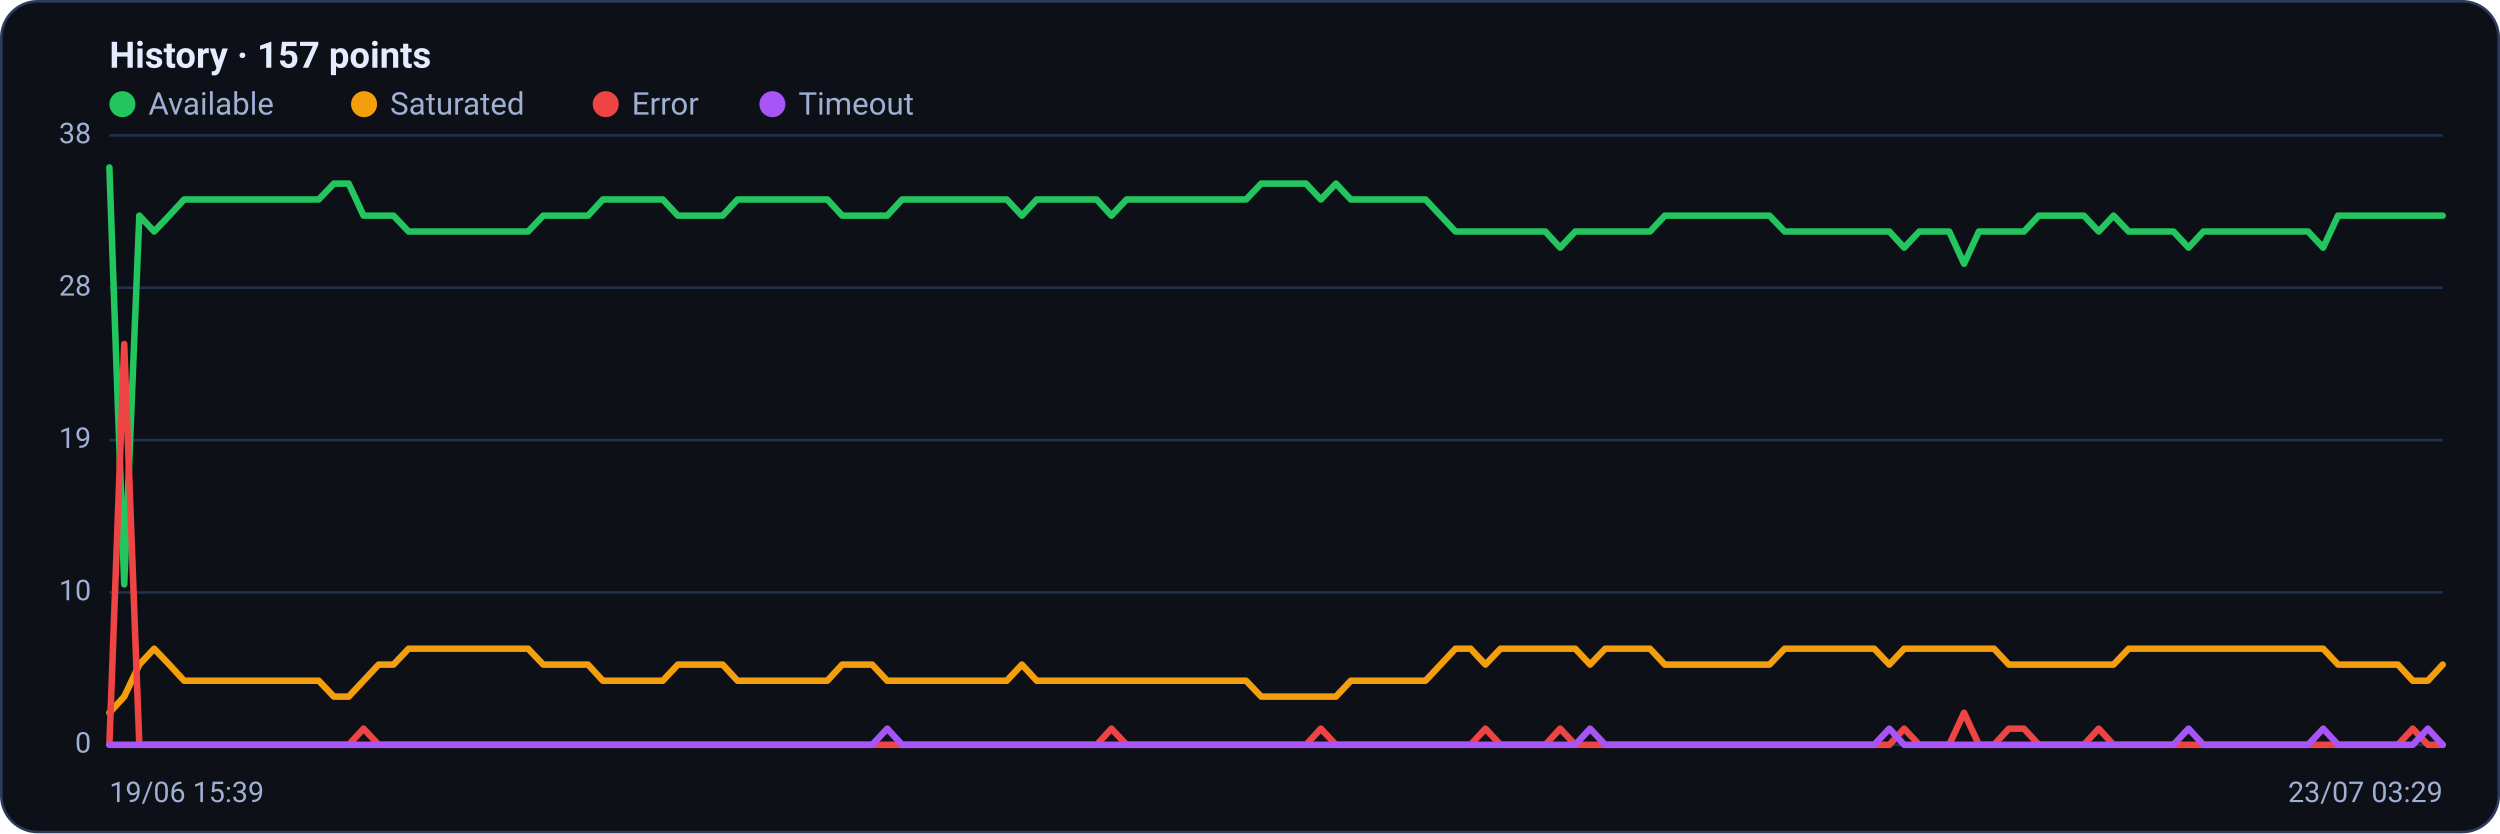
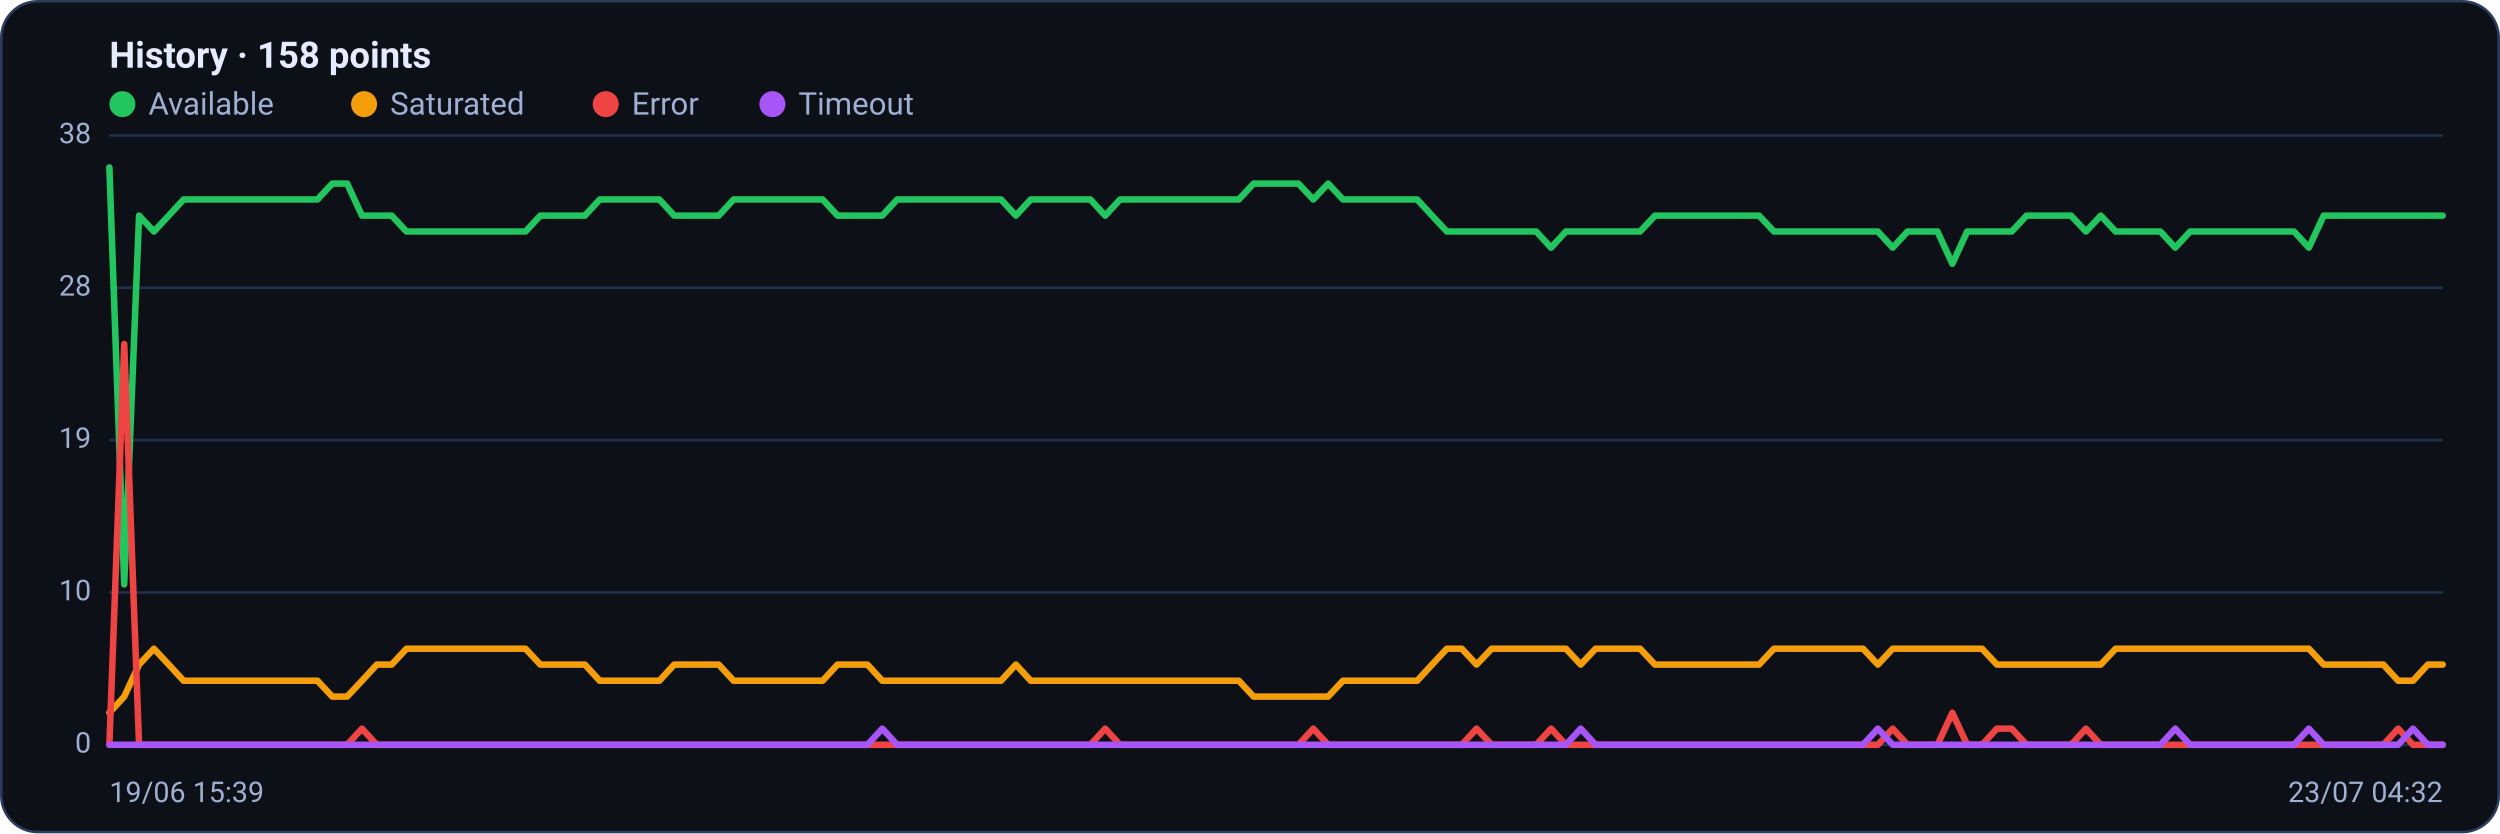
<svg xmlns="http://www.w3.org/2000/svg" viewBox="0 0 960 320" width="960" height="320" font-family="Segoe UI, system-ui, -apple-system, Roboto, Helvetica, Arial, sans-serif" role="img" aria-label="Availability history per region">
  <rect x="0.5" y="0.5" width="959" height="319" rx="14" fill="#0d1117" stroke="#2c3a5e" />
-   <text x="42" y="26" font-size="14" font-weight="600" fill="#e6ecff">History · 157 points</text>
+   <text x="42" y="26" font-size="14" font-weight="600" fill="#e6ecff">History · 158 points</text>
  <circle cx="47" cy="40" r="5" fill="#22c55e" />
  <text x="57" y="44" font-size="12" fill="#9fb0d4">Available</text>
  <circle cx="139.8" cy="40" r="5" fill="#f59e0b" />
  <text x="149.8" y="44" font-size="12" fill="#9fb0d4">Saturated</text>
  <circle cx="232.6" cy="40" r="5" fill="#ef4444" />
  <text x="242.6" y="44" font-size="12" fill="#9fb0d4">Error</text>
  <circle cx="296.6" cy="40" r="5" fill="#a855f7" />
  <text x="306.6" y="44" font-size="12" fill="#9fb0d4">Timeout</text>
  <line x1="42" y1="286.0" x2="938" y2="286.0" stroke="#21304f" stroke-width="1" />
  <text x="35" y="289.0" text-anchor="end" font-size="11" fill="#9fb0d4">0</text>
  <line x1="42" y1="227.5" x2="938" y2="227.5" stroke="#21304f" stroke-width="1" />
  <text x="35" y="230.5" text-anchor="end" font-size="11" fill="#9fb0d4">10</text>
  <line x1="42" y1="169.0" x2="938" y2="169.0" stroke="#21304f" stroke-width="1" />
  <text x="35" y="172.0" text-anchor="end" font-size="11" fill="#9fb0d4">19</text>
  <line x1="42" y1="110.5" x2="938" y2="110.5" stroke="#21304f" stroke-width="1" />
  <text x="35" y="113.5" text-anchor="end" font-size="11" fill="#9fb0d4">28</text>
  <line x1="42" y1="52.0" x2="938" y2="52.0" stroke="#21304f" stroke-width="1" />
  <text x="35" y="55.0" text-anchor="end" font-size="11" fill="#9fb0d4">38</text>
-   <polyline fill="none" stroke="#22c55e" stroke-width="2.5" stroke-linejoin="round" stroke-linecap="round" points="42.0,64.3 47.7,224.4 53.5,82.8 59.2,88.9 65.0,82.8 70.7,76.6 76.5,76.6 82.2,76.6 87.9,76.6 93.7,76.6 99.4,76.6 105.2,76.6 110.9,76.6 116.7,76.6 122.4,76.6 128.2,70.5 133.9,70.5 139.6,82.8 145.4,82.8 151.1,82.8 156.9,88.9 162.6,88.9 168.4,88.9 174.1,88.9 179.8,88.9 185.6,88.9 191.3,88.9 197.1,88.9 202.8,88.9 208.6,82.8 214.3,82.8 220.1,82.8 225.8,82.8 231.5,76.6 237.3,76.6 243.0,76.6 248.8,76.6 254.5,76.6 260.3,82.8 266.0,82.8 271.7,82.8 277.5,82.8 283.2,76.6 289.0,76.6 294.7,76.6 300.5,76.6 306.2,76.6 311.9,76.6 317.7,76.6 323.4,82.8 329.2,82.8 334.9,82.8 340.7,82.8 346.4,76.6 352.2,76.6 357.9,76.6 363.6,76.6 369.4,76.6 375.1,76.6 380.9,76.6 386.6,76.6 392.4,82.8 398.1,76.6 403.8,76.6 409.6,76.6 415.3,76.6 421.1,76.6 426.8,82.8 432.6,76.6 438.3,76.6 444.1,76.6 449.8,76.6 455.5,76.6 461.3,76.6 467.0,76.6 472.8,76.6 478.5,76.6 484.3,70.5 490.0,70.5 495.7,70.5 501.5,70.5 507.2,76.6 513.0,70.5 518.7,76.6 524.5,76.6 530.2,76.6 535.9,76.6 541.7,76.6 547.4,76.6 553.2,82.8 558.9,88.9 564.7,88.9 570.4,88.9 576.2,88.9 581.9,88.9 587.6,88.9 593.4,88.9 599.1,95.1 604.9,88.9 610.6,88.9 616.4,88.9 622.1,88.9 627.8,88.9 633.6,88.9 639.3,82.8 645.1,82.8 650.8,82.8 656.6,82.8 662.3,82.8 668.1,82.8 673.8,82.8 679.5,82.8 685.3,88.9 691.0,88.9 696.8,88.9 702.5,88.9 708.3,88.9 714.0,88.9 719.7,88.9 725.5,88.9 731.2,95.1 737.0,88.9 742.7,88.9 748.5,88.9 754.2,101.3 759.9,88.9 765.7,88.9 771.4,88.9 777.2,88.9 782.9,82.8 788.7,82.8 794.4,82.8 800.2,82.8 805.9,88.9 811.6,82.8 817.4,88.9 823.1,88.9 828.9,88.9 834.6,88.9 840.4,95.1 846.1,88.9 851.8,88.9 857.6,88.9 863.3,88.9 869.1,88.9 874.8,88.9 880.6,88.9 886.3,88.9 892.1,95.1 897.8,82.8 903.5,82.8 909.3,82.8 915.0,82.8 920.8,82.8 926.5,82.8 932.3,82.8 938.0,82.8" />
-   <polyline fill="none" stroke="#f59e0b" stroke-width="2.5" stroke-linejoin="round" stroke-linecap="round" points="42.0,273.7 47.7,267.5 53.5,255.2 59.2,249.1 65.0,255.2 70.7,261.4 76.5,261.4 82.2,261.4 87.9,261.4 93.7,261.4 99.4,261.4 105.2,261.4 110.9,261.4 116.7,261.4 122.4,261.4 128.2,267.5 133.9,267.5 139.6,261.4 145.4,255.2 151.1,255.2 156.9,249.1 162.6,249.1 168.4,249.1 174.1,249.1 179.8,249.1 185.6,249.1 191.3,249.1 197.1,249.1 202.8,249.1 208.6,255.2 214.3,255.2 220.1,255.2 225.8,255.2 231.5,261.4 237.3,261.4 243.0,261.4 248.8,261.4 254.5,261.4 260.3,255.2 266.0,255.2 271.7,255.2 277.5,255.2 283.2,261.4 289.0,261.4 294.7,261.4 300.5,261.4 306.2,261.4 311.9,261.4 317.7,261.4 323.4,255.2 329.2,255.2 334.9,255.2 340.7,261.4 346.4,261.4 352.2,261.4 357.9,261.4 363.6,261.4 369.4,261.4 375.1,261.4 380.9,261.4 386.6,261.4 392.4,255.2 398.1,261.4 403.8,261.4 409.6,261.4 415.3,261.4 421.1,261.4 426.8,261.4 432.6,261.4 438.3,261.4 444.1,261.4 449.8,261.4 455.5,261.4 461.3,261.4 467.0,261.4 472.8,261.4 478.5,261.4 484.3,267.5 490.0,267.5 495.7,267.5 501.5,267.5 507.2,267.5 513.0,267.5 518.7,261.4 524.5,261.4 530.2,261.4 535.9,261.4 541.7,261.4 547.4,261.4 553.2,255.2 558.9,249.1 564.7,249.1 570.4,255.2 576.2,249.1 581.9,249.1 587.6,249.1 593.4,249.1 599.1,249.1 604.9,249.1 610.6,255.2 616.4,249.1 622.1,249.1 627.8,249.1 633.6,249.1 639.3,255.2 645.1,255.2 650.8,255.2 656.6,255.2 662.3,255.2 668.1,255.2 673.8,255.2 679.5,255.2 685.3,249.1 691.0,249.1 696.8,249.1 702.5,249.1 708.3,249.1 714.0,249.1 719.7,249.1 725.5,255.2 731.2,249.1 737.0,249.1 742.7,249.1 748.5,249.1 754.2,249.1 759.9,249.1 765.7,249.1 771.4,255.2 777.2,255.2 782.9,255.2 788.7,255.2 794.4,255.2 800.2,255.2 805.9,255.2 811.6,255.2 817.4,249.1 823.1,249.1 828.9,249.1 834.6,249.1 840.4,249.1 846.1,249.1 851.8,249.1 857.6,249.1 863.3,249.1 869.1,249.1 874.8,249.1 880.6,249.1 886.3,249.1 892.1,249.1 897.8,255.2 903.5,255.2 909.3,255.2 915.0,255.2 920.8,255.2 926.5,261.4 932.3,261.4 938.0,255.2" />
-   <polyline fill="none" stroke="#ef4444" stroke-width="2.5" stroke-linejoin="round" stroke-linecap="round" points="42.0,286.0 47.7,132.1 53.5,286.0 59.2,286.0 65.0,286.0 70.7,286.0 76.5,286.0 82.2,286.0 87.9,286.0 93.7,286.0 99.4,286.0 105.2,286.0 110.9,286.0 116.7,286.0 122.4,286.0 128.2,286.0 133.9,286.0 139.6,279.8 145.4,286.0 151.1,286.0 156.9,286.0 162.6,286.0 168.4,286.0 174.1,286.0 179.8,286.0 185.6,286.0 191.3,286.0 197.1,286.0 202.8,286.0 208.6,286.0 214.3,286.0 220.1,286.0 225.8,286.0 231.5,286.0 237.3,286.0 243.0,286.0 248.8,286.0 254.5,286.0 260.3,286.0 266.0,286.0 271.7,286.0 277.5,286.0 283.2,286.0 289.0,286.0 294.7,286.0 300.5,286.0 306.2,286.0 311.9,286.0 317.7,286.0 323.4,286.0 329.2,286.0 334.9,286.0 340.7,286.0 346.4,286.0 352.2,286.0 357.9,286.0 363.6,286.0 369.4,286.0 375.1,286.0 380.9,286.0 386.6,286.0 392.4,286.0 398.1,286.0 403.8,286.0 409.6,286.0 415.3,286.0 421.1,286.0 426.8,279.8 432.6,286.0 438.3,286.0 444.1,286.0 449.8,286.0 455.5,286.0 461.3,286.0 467.0,286.0 472.8,286.0 478.5,286.0 484.3,286.0 490.0,286.0 495.7,286.0 501.5,286.0 507.2,279.8 513.0,286.0 518.7,286.0 524.5,286.0 530.2,286.0 535.9,286.0 541.7,286.0 547.4,286.0 553.2,286.0 558.9,286.0 564.7,286.0 570.4,279.8 576.2,286.0 581.9,286.0 587.6,286.0 593.4,286.0 599.1,279.8 604.9,286.0 610.6,286.0 616.4,286.0 622.1,286.0 627.8,286.0 633.6,286.0 639.3,286.0 645.1,286.0 650.8,286.0 656.6,286.0 662.3,286.0 668.1,286.0 673.8,286.0 679.5,286.0 685.3,286.0 691.0,286.0 696.8,286.0 702.5,286.0 708.3,286.0 714.0,286.0 719.7,286.0 725.5,286.0 731.2,279.8 737.0,286.0 742.7,286.0 748.5,286.0 754.2,273.7 759.9,286.0 765.7,286.0 771.4,279.8 777.2,279.8 782.9,286.0 788.7,286.0 794.4,286.0 800.2,286.0 805.9,279.8 811.6,286.0 817.4,286.0 823.1,286.0 828.9,286.0 834.6,286.0 840.4,286.0 846.1,286.0 851.8,286.0 857.6,286.0 863.3,286.0 869.1,286.0 874.8,286.0 880.6,286.0 886.3,286.0 892.1,286.0 897.8,286.0 903.5,286.0 909.3,286.0 915.0,286.0 920.8,286.0 926.5,279.8 932.3,286.0 938.0,286.0" />
-   <polyline fill="none" stroke="#a855f7" stroke-width="2.5" stroke-linejoin="round" stroke-linecap="round" points="42.0,286.0 47.7,286.0 53.5,286.0 59.2,286.0 65.0,286.0 70.7,286.0 76.5,286.0 82.2,286.0 87.9,286.0 93.7,286.0 99.4,286.0 105.2,286.0 110.9,286.0 116.7,286.0 122.4,286.0 128.2,286.0 133.9,286.0 139.6,286.0 145.4,286.0 151.1,286.0 156.9,286.0 162.6,286.0 168.4,286.0 174.1,286.0 179.8,286.0 185.6,286.0 191.3,286.0 197.1,286.0 202.8,286.0 208.6,286.0 214.3,286.0 220.1,286.0 225.8,286.0 231.5,286.0 237.3,286.0 243.0,286.0 248.8,286.0 254.5,286.0 260.3,286.0 266.0,286.0 271.7,286.0 277.5,286.0 283.2,286.0 289.0,286.0 294.7,286.0 300.5,286.0 306.2,286.0 311.9,286.0 317.7,286.0 323.4,286.0 329.2,286.0 334.9,286.0 340.7,279.8 346.4,286.0 352.2,286.0 357.9,286.0 363.6,286.0 369.4,286.0 375.1,286.0 380.9,286.0 386.6,286.0 392.4,286.0 398.1,286.0 403.8,286.0 409.6,286.0 415.3,286.0 421.1,286.0 426.8,286.0 432.6,286.0 438.3,286.0 444.1,286.0 449.8,286.0 455.5,286.0 461.3,286.0 467.0,286.0 472.8,286.0 478.5,286.0 484.3,286.0 490.0,286.0 495.7,286.0 501.5,286.0 507.2,286.0 513.0,286.0 518.7,286.0 524.5,286.0 530.2,286.0 535.9,286.0 541.7,286.0 547.4,286.0 553.2,286.0 558.9,286.0 564.7,286.0 570.4,286.0 576.2,286.0 581.9,286.0 587.6,286.0 593.4,286.0 599.1,286.0 604.9,286.0 610.6,279.8 616.4,286.0 622.1,286.0 627.8,286.0 633.6,286.0 639.3,286.0 645.1,286.0 650.8,286.0 656.6,286.0 662.3,286.0 668.1,286.0 673.8,286.0 679.5,286.0 685.3,286.0 691.0,286.0 696.8,286.0 702.5,286.0 708.3,286.0 714.0,286.0 719.7,286.0 725.5,279.8 731.2,286.0 737.0,286.0 742.7,286.0 748.5,286.0 754.2,286.0 759.9,286.0 765.7,286.0 771.4,286.0 777.2,286.0 782.9,286.0 788.7,286.0 794.4,286.0 800.2,286.0 805.9,286.0 811.6,286.0 817.4,286.0 823.1,286.0 828.9,286.0 834.6,286.0 840.4,279.8 846.1,286.0 851.8,286.0 857.6,286.0 863.3,286.0 869.1,286.0 874.8,286.0 880.6,286.0 886.3,286.0 892.1,279.8 897.8,286.0 903.5,286.0 909.3,286.0 915.0,286.0 920.8,286.0 926.5,286.0 932.3,279.8 938.0,286.0" />
+   <polyline fill="none" stroke="#22c55e" stroke-width="2.5" stroke-linejoin="round" stroke-linecap="round" points="42.0,64.3 47.7,224.4 53.4,82.8 59.1,88.9 64.8,82.8 70.5,76.6 76.2,76.6 81.9,76.6 87.7,76.6 93.4,76.6 99.1,76.6 104.8,76.6 110.5,76.6 116.2,76.6 121.9,76.6 127.6,70.5 133.3,70.5 139.0,82.8 144.7,82.8 150.4,82.8 156.1,88.9 161.8,88.9 167.6,88.9 173.3,88.9 179.0,88.9 184.7,88.9 190.4,88.9 196.1,88.9 201.8,88.9 207.5,82.8 213.2,82.8 218.9,82.8 224.6,82.8 230.3,76.6 236.0,76.6 241.7,76.6 247.5,76.6 253.2,76.6 258.9,82.8 264.6,82.8 270.3,82.8 276.0,82.8 281.7,76.6 287.4,76.6 293.1,76.6 298.8,76.6 304.5,76.6 310.2,76.6 315.9,76.6 321.6,82.8 327.4,82.8 333.1,82.8 338.8,82.8 344.5,76.6 350.2,76.6 355.9,76.6 361.6,76.6 367.3,76.6 373.0,76.6 378.7,76.6 384.4,76.6 390.1,82.8 395.8,76.6 401.5,76.6 407.2,76.6 413.0,76.6 418.7,76.6 424.4,82.8 430.1,76.6 435.8,76.6 441.5,76.6 447.2,76.6 452.9,76.6 458.6,76.6 464.3,76.6 470.0,76.6 475.7,76.6 481.4,70.5 487.1,70.5 492.9,70.5 498.6,70.5 504.3,76.6 510.0,70.5 515.7,76.6 521.4,76.6 527.1,76.6 532.8,76.6 538.5,76.6 544.2,76.6 549.9,82.8 555.6,88.9 561.3,88.9 567.0,88.9 572.8,88.9 578.5,88.9 584.2,88.9 589.9,88.9 595.6,95.1 601.3,88.9 607.0,88.9 612.7,88.9 618.4,88.9 624.1,88.9 629.8,88.9 635.5,82.8 641.2,82.8 646.9,82.8 652.6,82.8 658.4,82.8 664.1,82.8 669.8,82.8 675.5,82.8 681.2,88.9 686.9,88.9 692.6,88.9 698.3,88.9 704.0,88.9 709.7,88.9 715.4,88.9 721.1,88.9 726.8,95.1 732.5,88.9 738.3,88.9 744.0,88.9 749.7,101.3 755.4,88.9 761.1,88.9 766.8,88.9 772.5,88.9 778.2,82.8 783.9,82.8 789.6,82.8 795.3,82.8 801.0,88.9 806.7,82.8 812.4,88.9 818.2,88.9 823.9,88.9 829.6,88.9 835.3,95.1 841.0,88.9 846.7,88.9 852.4,88.9 858.1,88.9 863.8,88.9 869.5,88.9 875.2,88.9 880.9,88.9 886.6,95.1 892.3,82.8 898.1,82.8 903.8,82.8 909.5,82.8 915.2,82.8 920.9,82.8 926.6,82.8 932.3,82.8 938.0,82.8" />
+   <polyline fill="none" stroke="#f59e0b" stroke-width="2.5" stroke-linejoin="round" stroke-linecap="round" points="42.0,273.7 47.7,267.5 53.4,255.2 59.1,249.1 64.8,255.2 70.5,261.4 76.2,261.4 81.9,261.4 87.7,261.4 93.4,261.4 99.1,261.4 104.8,261.4 110.5,261.4 116.2,261.4 121.9,261.4 127.6,267.5 133.3,267.5 139.0,261.4 144.7,255.2 150.4,255.2 156.1,249.1 161.8,249.1 167.6,249.1 173.3,249.1 179.0,249.1 184.7,249.1 190.4,249.1 196.1,249.1 201.8,249.1 207.5,255.2 213.2,255.2 218.9,255.2 224.6,255.2 230.3,261.4 236.0,261.4 241.7,261.4 247.5,261.4 253.2,261.4 258.9,255.2 264.6,255.2 270.3,255.2 276.0,255.2 281.7,261.4 287.4,261.4 293.1,261.4 298.8,261.4 304.5,261.4 310.2,261.4 315.9,261.4 321.6,255.2 327.4,255.2 333.1,255.2 338.8,261.4 344.5,261.4 350.2,261.4 355.9,261.4 361.6,261.4 367.3,261.4 373.0,261.4 378.7,261.4 384.4,261.4 390.1,255.2 395.8,261.4 401.5,261.4 407.2,261.4 413.0,261.4 418.7,261.4 424.4,261.4 430.1,261.4 435.8,261.4 441.5,261.4 447.2,261.4 452.9,261.4 458.6,261.4 464.3,261.4 470.0,261.4 475.7,261.4 481.4,267.5 487.1,267.5 492.9,267.5 498.6,267.5 504.3,267.5 510.0,267.5 515.7,261.4 521.4,261.4 527.1,261.4 532.8,261.4 538.5,261.4 544.2,261.4 549.9,255.2 555.6,249.1 561.3,249.1 567.0,255.2 572.8,249.1 578.5,249.1 584.2,249.1 589.9,249.1 595.6,249.1 601.3,249.1 607.0,255.2 612.7,249.1 618.4,249.1 624.1,249.1 629.8,249.1 635.5,255.2 641.2,255.2 646.9,255.2 652.6,255.2 658.4,255.2 664.1,255.2 669.8,255.2 675.5,255.2 681.2,249.1 686.9,249.1 692.6,249.1 698.3,249.1 704.0,249.1 709.7,249.1 715.4,249.1 721.1,255.2 726.8,249.1 732.5,249.1 738.3,249.1 744.0,249.1 749.7,249.1 755.4,249.1 761.1,249.1 766.8,255.2 772.5,255.2 778.2,255.2 783.9,255.2 789.6,255.2 795.3,255.2 801.0,255.2 806.7,255.2 812.4,249.1 818.2,249.1 823.9,249.1 829.6,249.1 835.3,249.1 841.0,249.1 846.7,249.1 852.4,249.1 858.1,249.1 863.8,249.1 869.5,249.1 875.2,249.1 880.9,249.1 886.6,249.1 892.3,255.2 898.1,255.2 903.8,255.2 909.5,255.2 915.2,255.2 920.9,261.4 926.6,261.4 932.3,255.2 938.0,255.2" />
+   <polyline fill="none" stroke="#ef4444" stroke-width="2.5" stroke-linejoin="round" stroke-linecap="round" points="42.0,286.0 47.7,132.1 53.4,286.0 59.1,286.0 64.8,286.0 70.5,286.0 76.2,286.0 81.9,286.0 87.7,286.0 93.4,286.0 99.1,286.0 104.8,286.0 110.5,286.0 116.2,286.0 121.9,286.0 127.6,286.0 133.3,286.0 139.0,279.8 144.7,286.0 150.4,286.0 156.1,286.0 161.8,286.0 167.6,286.0 173.3,286.0 179.0,286.0 184.7,286.0 190.4,286.0 196.1,286.0 201.8,286.0 207.5,286.0 213.2,286.0 218.9,286.0 224.6,286.0 230.3,286.0 236.0,286.0 241.7,286.0 247.5,286.0 253.2,286.0 258.9,286.0 264.6,286.0 270.3,286.0 276.0,286.0 281.7,286.0 287.4,286.0 293.1,286.0 298.8,286.0 304.5,286.0 310.2,286.0 315.9,286.0 321.6,286.0 327.4,286.0 333.1,286.0 338.8,286.0 344.5,286.0 350.2,286.0 355.9,286.0 361.6,286.0 367.3,286.0 373.0,286.0 378.7,286.0 384.4,286.0 390.1,286.0 395.8,286.0 401.5,286.0 407.2,286.0 413.0,286.0 418.7,286.0 424.4,279.8 430.1,286.0 435.8,286.0 441.5,286.0 447.2,286.0 452.9,286.0 458.6,286.0 464.3,286.0 470.0,286.0 475.7,286.0 481.4,286.0 487.1,286.0 492.9,286.0 498.6,286.0 504.3,279.8 510.0,286.0 515.7,286.0 521.4,286.0 527.1,286.0 532.8,286.0 538.5,286.0 544.2,286.0 549.9,286.0 555.6,286.0 561.3,286.0 567.0,279.8 572.8,286.0 578.5,286.0 584.2,286.0 589.9,286.0 595.6,279.8 601.3,286.0 607.0,286.0 612.7,286.0 618.4,286.0 624.1,286.0 629.8,286.0 635.5,286.0 641.2,286.0 646.9,286.0 652.6,286.0 658.4,286.0 664.1,286.0 669.8,286.0 675.5,286.0 681.2,286.0 686.9,286.0 692.6,286.0 698.3,286.0 704.0,286.0 709.7,286.0 715.4,286.0 721.1,286.0 726.8,279.8 732.5,286.0 738.3,286.0 744.0,286.0 749.7,273.7 755.4,286.0 761.1,286.0 766.8,279.8 772.5,279.8 778.2,286.0 783.9,286.0 789.6,286.0 795.3,286.0 801.0,279.8 806.7,286.0 812.4,286.0 818.2,286.0 823.9,286.0 829.6,286.0 835.3,286.0 841.0,286.0 846.7,286.0 852.4,286.0 858.1,286.0 863.8,286.0 869.5,286.0 875.2,286.0 880.9,286.0 886.6,286.0 892.3,286.0 898.1,286.0 903.8,286.0 909.5,286.0 915.2,286.0 920.9,279.8 926.6,286.0 932.3,286.0 938.0,286.0" />
+   <polyline fill="none" stroke="#a855f7" stroke-width="2.5" stroke-linejoin="round" stroke-linecap="round" points="42.0,286.0 47.7,286.0 53.4,286.0 59.1,286.0 64.8,286.0 70.5,286.0 76.2,286.0 81.9,286.0 87.7,286.0 93.4,286.0 99.1,286.0 104.8,286.0 110.5,286.0 116.2,286.0 121.9,286.0 127.6,286.0 133.3,286.0 139.0,286.0 144.7,286.0 150.4,286.0 156.1,286.0 161.8,286.0 167.6,286.0 173.3,286.0 179.0,286.0 184.7,286.0 190.4,286.0 196.1,286.0 201.8,286.0 207.5,286.0 213.2,286.0 218.9,286.0 224.6,286.0 230.3,286.0 236.0,286.0 241.7,286.0 247.5,286.0 253.2,286.0 258.9,286.0 264.6,286.0 270.3,286.0 276.0,286.0 281.7,286.0 287.4,286.0 293.1,286.0 298.8,286.0 304.5,286.0 310.2,286.0 315.9,286.0 321.6,286.0 327.4,286.0 333.1,286.0 338.8,279.8 344.5,286.0 350.2,286.0 355.9,286.0 361.6,286.0 367.3,286.0 373.0,286.0 378.7,286.0 384.4,286.0 390.1,286.0 395.8,286.0 401.5,286.0 407.2,286.0 413.0,286.0 418.7,286.0 424.4,286.0 430.1,286.0 435.8,286.0 441.5,286.0 447.2,286.0 452.9,286.0 458.6,286.0 464.3,286.0 470.0,286.0 475.7,286.0 481.4,286.0 487.1,286.0 492.9,286.0 498.6,286.0 504.3,286.0 510.0,286.0 515.7,286.0 521.4,286.0 527.1,286.0 532.8,286.0 538.5,286.0 544.2,286.0 549.9,286.0 555.6,286.0 561.3,286.0 567.0,286.0 572.8,286.0 578.5,286.0 584.2,286.0 589.9,286.0 595.6,286.0 601.3,286.0 607.0,279.8 612.7,286.0 618.4,286.0 624.1,286.0 629.8,286.0 635.5,286.0 641.2,286.0 646.9,286.0 652.6,286.0 658.4,286.0 664.1,286.0 669.8,286.0 675.5,286.0 681.2,286.0 686.9,286.0 692.6,286.0 698.3,286.0 704.0,286.0 709.7,286.0 715.4,286.0 721.1,279.8 726.8,286.0 732.5,286.0 738.3,286.0 744.0,286.0 749.7,286.0 755.4,286.0 761.1,286.0 766.8,286.0 772.5,286.0 778.2,286.0 783.9,286.0 789.6,286.0 795.3,286.0 801.0,286.0 806.7,286.0 812.4,286.0 818.2,286.0 823.9,286.0 829.6,286.0 835.3,279.8 841.0,286.0 846.7,286.0 852.4,286.0 858.1,286.0 863.8,286.0 869.5,286.0 875.2,286.0 880.9,286.0 886.6,279.8 892.3,286.0 898.1,286.0 903.8,286.0 909.5,286.0 915.2,286.0 920.9,286.0 926.6,279.8 932.3,286.0 938.0,286.0" />
  <text x="42" y="308" font-size="11" fill="#9fb0d4">19/06 15:39</text>
-   <text x="938" y="308" text-anchor="end" font-size="11" fill="#9fb0d4">23/07 03:29</text>
+   <text x="938" y="308" text-anchor="end" font-size="11" fill="#9fb0d4">23/07 04:32</text>
</svg>
